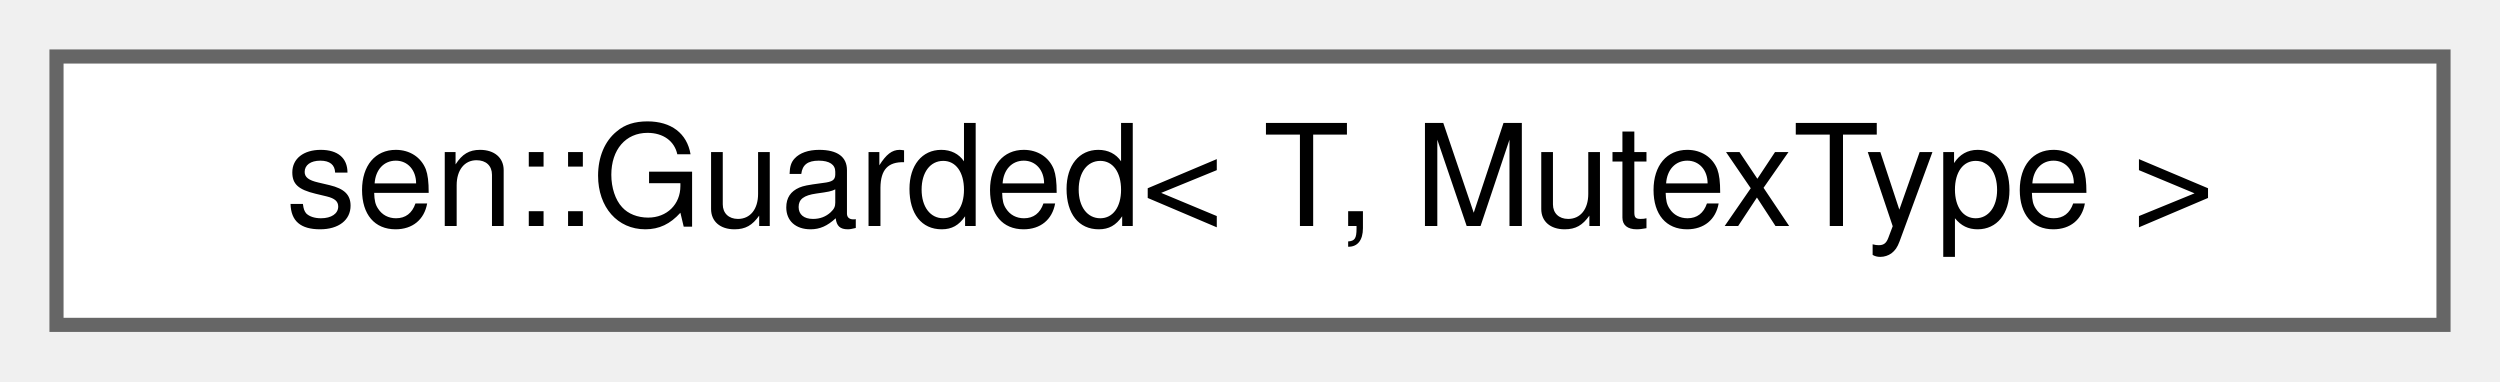
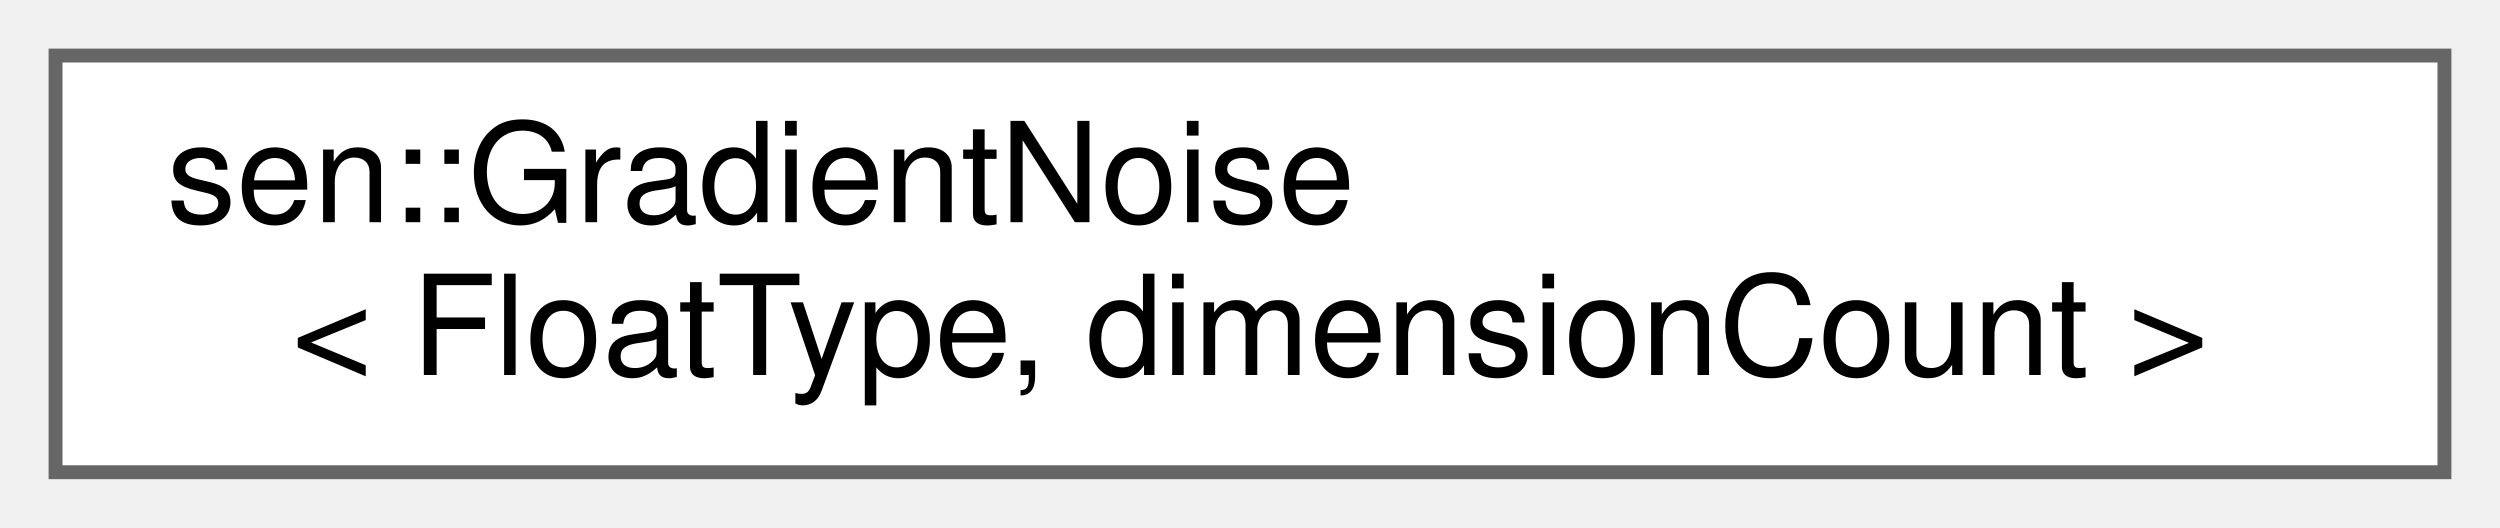
- <svg xmlns="http://www.w3.org/2000/svg" xmlns:xlink="http://www.w3.org/1999/xlink" width="177pt" height="27pt" viewBox="0.00 0.00 177.00 27.00">
-   <g id="graph0" class="graph" transform="scale(1 1) rotate(0) translate(4 23)">
+ <svg xmlns="http://www.w3.org/2000/svg" xmlns:xlink="http://www.w3.org/1999/xlink" width="180pt" height="38pt" viewBox="0.00 0.00 180.00 38.00">
+   <g id="graph0" class="graph" transform="scale(1 1) rotate(0) translate(4 34)">
    <g id="Node000000" class="node">
      <g id="a_Node000000">
-         <a xlink:href="structsen_1_1_guarded.html" target="_top" xlink:title="Guarded is a lightweight wrapper class that can be used to protect an objet of type T from concurrent...">
-           <polygon fill="white" stroke="#666666" points="169,-19 0,-19 0,0 169,0 169,-19" />
-           <text text-anchor="middle" x="84.5" y="-7" font-family="Helvetica,sans-Serif" font-size="10.00">sen::Guarded&lt; T, MutexType &gt;</text>
+         <a xlink:href="classsen_1_1_gradient_noise.html" target="_top" xlink:title="Utility class for generating n-dimensional noise. Mainly useful in tests and examples.">
+           <polygon fill="white" stroke="#666666" points="172,-30 0,-30 0,0 172,0 172,-30" />
+           <text text-anchor="start" x="8" y="-18" font-family="Helvetica,sans-Serif" font-size="10.00">sen::GradientNoise</text>
+           <text text-anchor="middle" x="86" y="-7" font-family="Helvetica,sans-Serif" font-size="10.00">&lt; FloatType, dimensionCount &gt;</text>
        </a>
      </g>
    </g>
  </g>
</svg>
